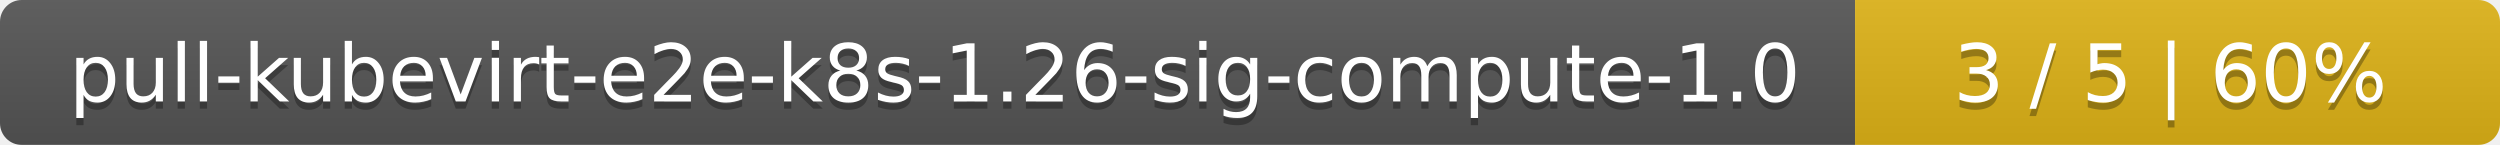
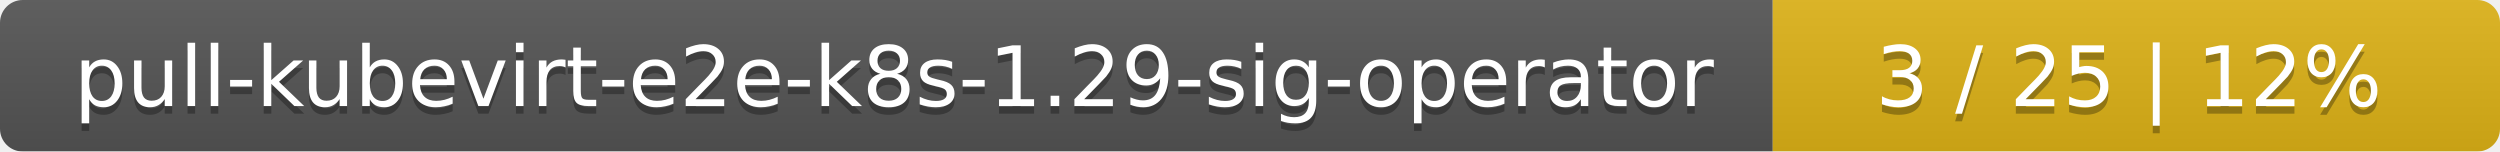
- <svg xmlns="http://www.w3.org/2000/svg" width="345" height="20">
+ <svg xmlns="http://www.w3.org/2000/svg" width="330" height="20">
  <linearGradient id="smooth" x2="0" y2="100%">
    <stop offset="0" stop-color="#bbb" stop-opacity=".1" />
    <stop offset="1" stop-opacity=".1" />
  </linearGradient>
  <mask id="round">
-     <rect width="345" height="20" rx="3" fill="#fff" />
+     <rect width="330" height="20" rx="3" fill="#fff" />
  </mask>
  <g mask="url(#round)">
-     <rect width="256" height="20" fill="#555" />
-     <rect x="256" width="89" height="20" fill="#dfb317" />
-     <rect width="345" height="20" fill="url(#smooth)" />
+     <rect width="234" height="20" fill="#555" />
+     <rect x="234" width="96" height="20" fill="#dfb317" />
+     <rect width="330" height="20" fill="url(#smooth)" />
  </g>
  <g fill="#fff" text-anchor="middle" font-family="DejaVu Sans,Verdana,Geneva,sans-serif" font-size="11">
-     <text x="129" y="15" fill="#010101" fill-opacity=".3">pull-kubevirt-e2e-k8s-1.26-sig-compute-1.0</text>
-     <text x="129" y="14">pull-kubevirt-e2e-k8s-1.26-sig-compute-1.0</text>
-     <text x="299.5" y="15" fill="#010101" fill-opacity=".3">3 / 5    |    60%</text>
-     <text x="299.5" y="14">3 / 5    |    60%</text>
+     <text x="118" y="15" fill="#010101" fill-opacity=".3">pull-kubevirt-e2e-k8s-1.29-sig-operator</text>
+     <text x="118" y="14">pull-kubevirt-e2e-k8s-1.29-sig-operator</text>
+     <text x="281" y="15" fill="#010101" fill-opacity=".3">3 / 25    |    12%</text>
+     <text x="281" y="14">3 / 25    |    12%</text>
  </g>
</svg>
